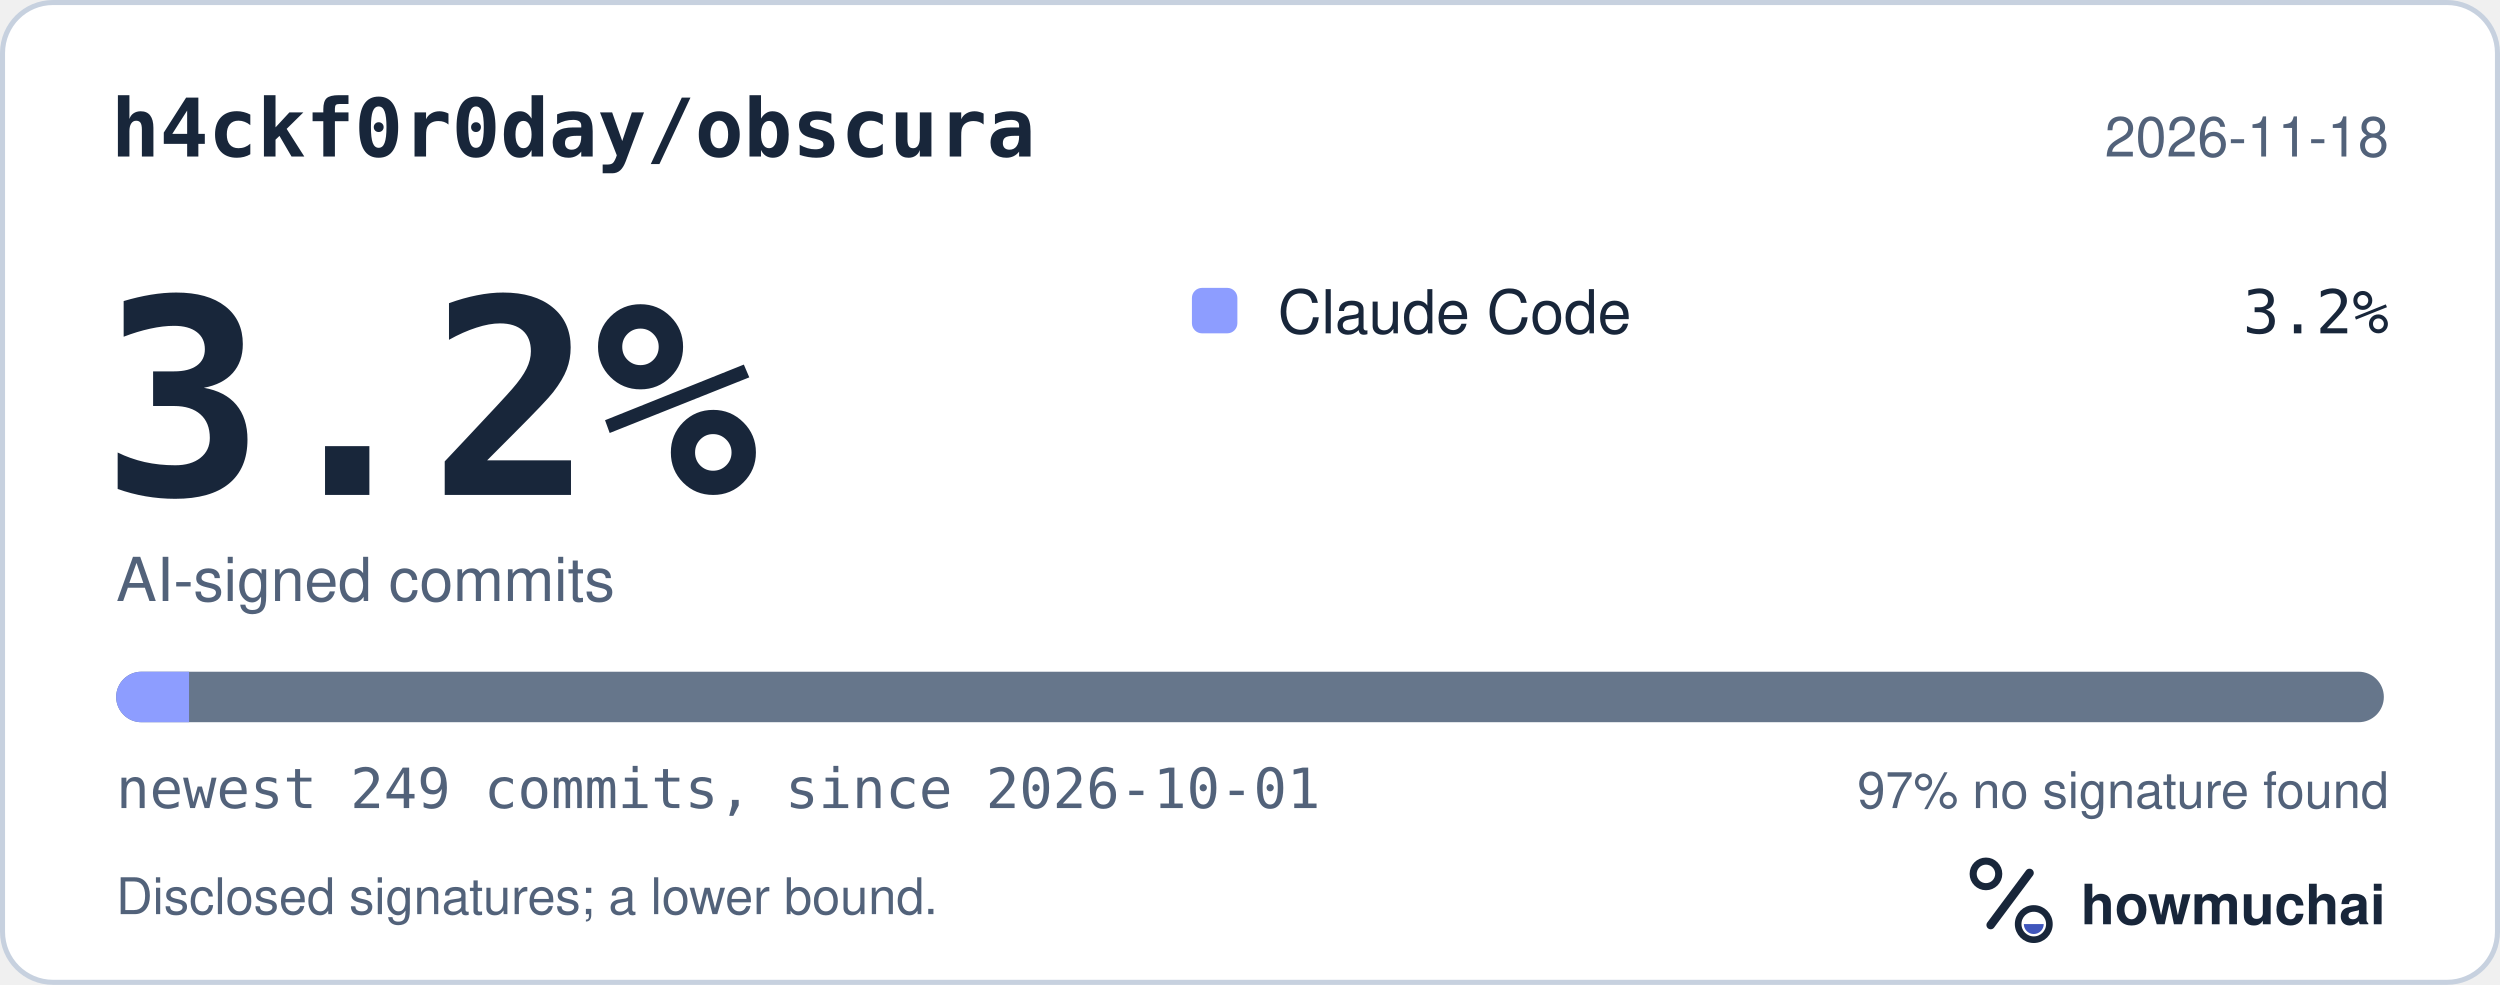
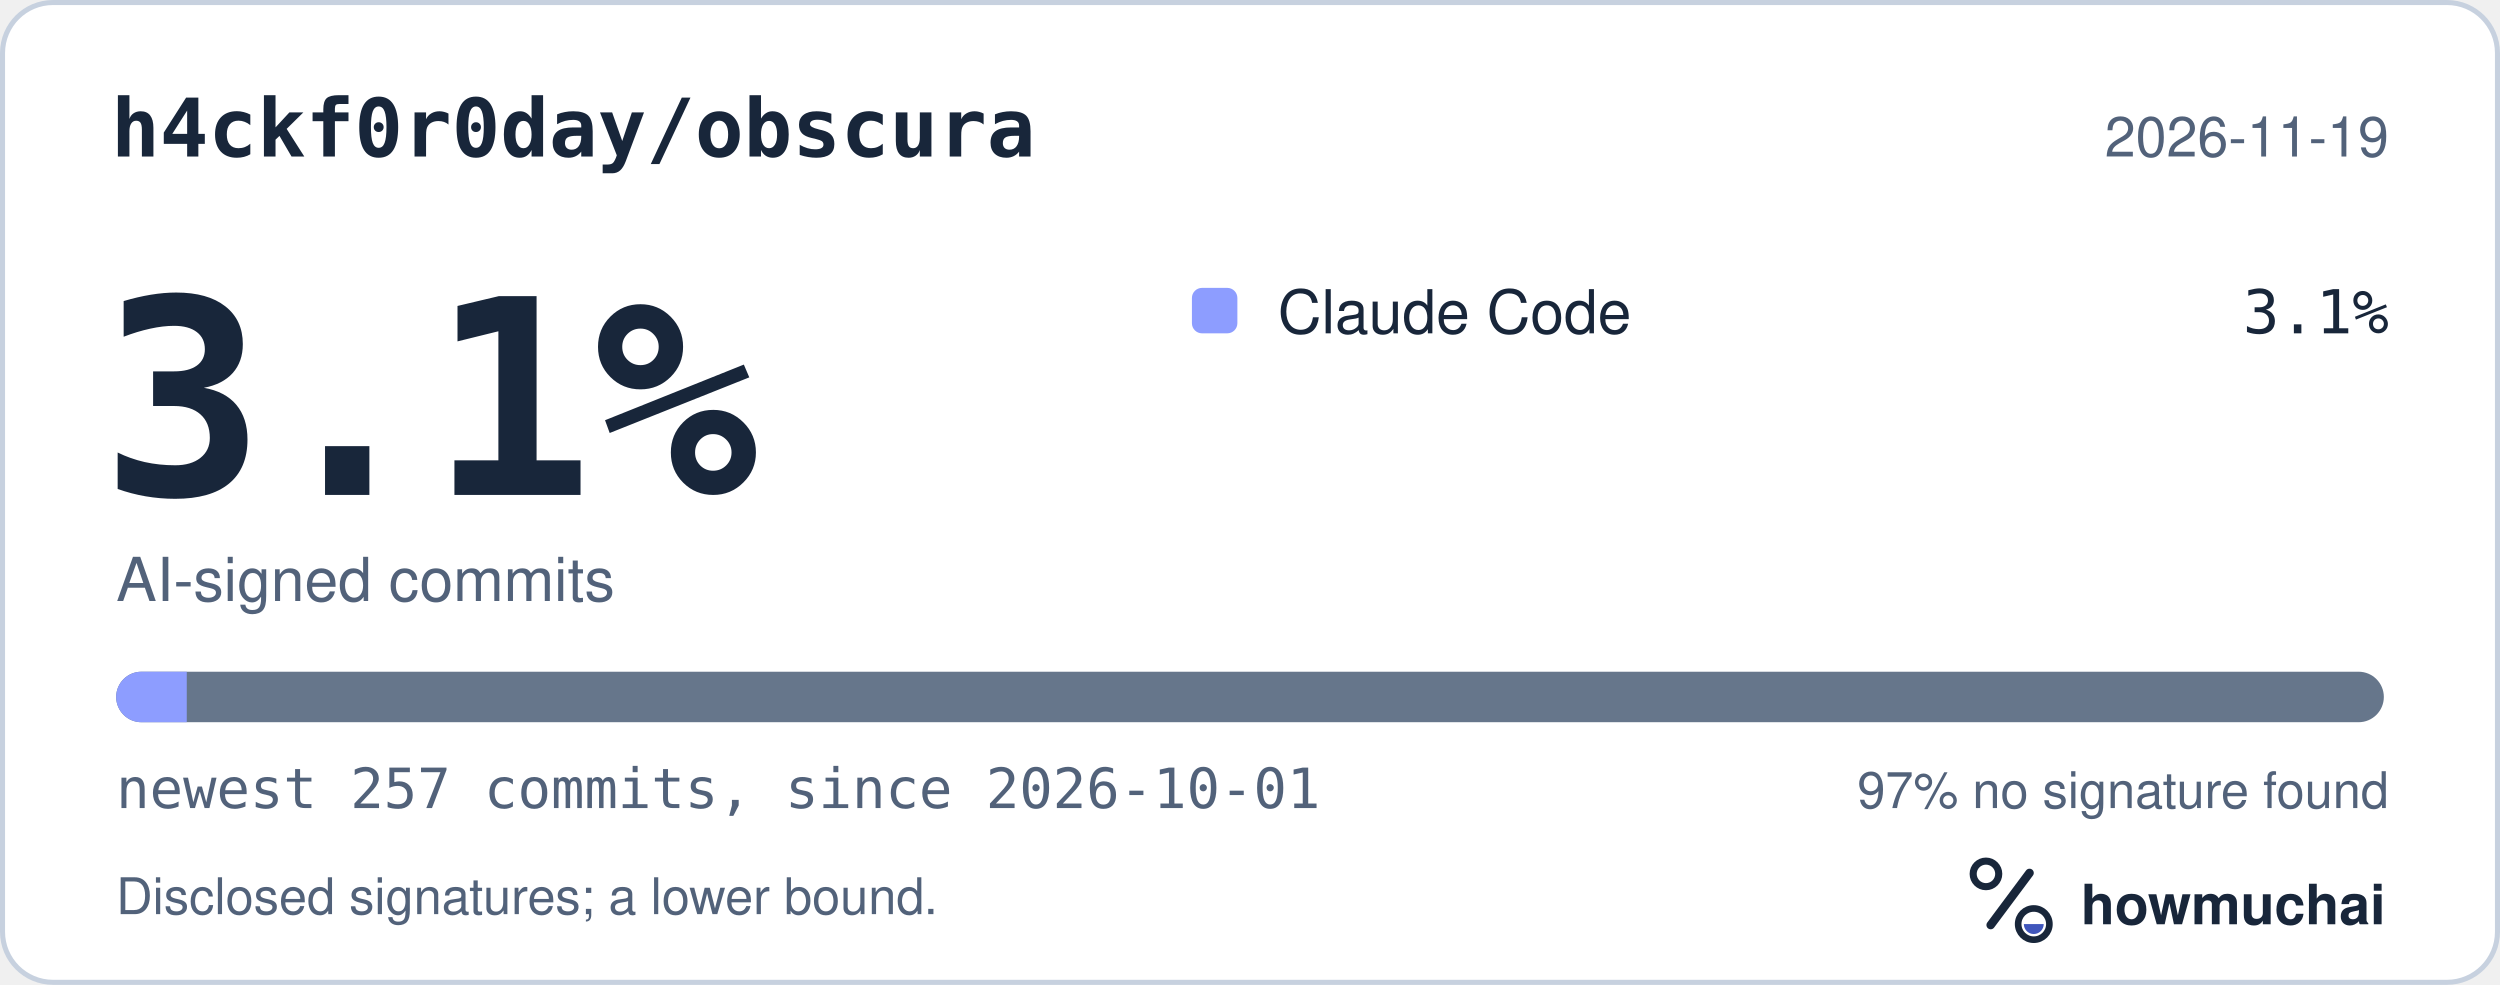
<svg xmlns="http://www.w3.org/2000/svg" width="495" height="195" viewBox="0 0 495 195" role="img" aria-labelledby="hm-t hm-d">
  <rect x="0.5" y="0.5" width="494" height="194" rx="10" fill="#FFFFFF" stroke="#C7D1DF" />
  <text x="22" y="31" fill="#18263A" font-family="ui-monospace, SF Mono, Menlo, Consolas, IBM Plex Mono, monospace" font-size="16" font-weight="600">h4ckf0r0day/obscura</text>
-   <text x="473" y="31" fill="#52627A" font-family="-apple-system, BlinkMacSystemFont, Segoe UI, Helvetica, Arial, Fira Sans, sans-serif" font-size="11" text-anchor="end">2026-11-18</text>
-   <text x="20" y="98" fill="#18263A" font-family="ui-monospace, SF Mono, Menlo, Consolas, IBM Plex Mono, monospace" font-size="54" font-weight="700">3.2%</text>
+   <text x="473" y="31" fill="#52627A" font-family="-apple-system, BlinkMacSystemFont, Segoe UI, Helvetica, Arial, Fira Sans, sans-serif" font-size="11" text-anchor="end">2026-11-19</text>
+   <text x="20" y="98" fill="#18263A" font-family="ui-monospace, SF Mono, Menlo, Consolas, IBM Plex Mono, monospace" font-size="54" font-weight="700">3.1%</text>
  <text x="23" y="119" fill="#52627A" font-family="-apple-system, BlinkMacSystemFont, Segoe UI, Helvetica, Arial, Fira Sans, sans-serif" font-size="12">AI-signed commits</text>
  <rect x="236" y="57" width="9" height="9" rx="2" fill="#8D9DFF" />
  <text x="253" y="66" fill="#18263A" font-family="-apple-system, BlinkMacSystemFont, Segoe UI, Helvetica, Arial, Fira Sans, sans-serif" font-size="12">Claude Code</text>
-   <text x="473" y="66" fill="#18263A" font-family="ui-monospace, SF Mono, Menlo, Consolas, IBM Plex Mono, monospace" font-size="12" text-anchor="end">3.2%</text>
+   <text x="473" y="66" fill="#18263A" font-family="ui-monospace, SF Mono, Menlo, Consolas, IBM Plex Mono, monospace" font-size="12" text-anchor="end">3.1%</text>
  <defs>
    <clipPath id="hm-bar">
      <rect x="23" y="133" width="449" height="10" rx="5" />
    </clipPath>
  </defs>
  <rect x="23" y="133" width="449" height="10" rx="5" fill="#66768B" />
  <g clip-path="url(#hm-bar)">
-     <rect x="23.00" y="133" width="14.43" height="10" fill="#8D9DFF" />
+     <rect x="23.00" y="133" width="13.98" height="10" fill="#8D9DFF" />
  </g>
-   <text x="23" y="160" fill="#52627A" font-family="ui-monospace, SF Mono, Menlo, Consolas, IBM Plex Mono, monospace" font-size="11">newest 249 commits, since 2026-10-01</text>
+   <text x="23" y="160" fill="#52627A" font-family="ui-monospace, SF Mono, Menlo, Consolas, IBM Plex Mono, monospace" font-size="11">newest 257 commits, since 2026-10-01</text>
  <text x="473" y="160" fill="#52627A" font-family="-apple-system, BlinkMacSystemFont, Segoe UI, Helvetica, Arial, Fira Sans, sans-serif" font-size="10" text-anchor="end">97% no signature found</text>
  <text x="23" y="181" fill="#52627A" font-family="-apple-system, BlinkMacSystemFont, Segoe UI, Helvetica, Arial, Fira Sans, sans-serif" font-size="10">Disclosed signatures; a lower bound.</text>
  <g transform="translate(386 166) scale(0.046875)">
    <circle cx="154" cy="150" r="54" fill="none" stroke="#18263A" stroke-width="30" />
    <path d="M174 366 338 146" fill="none" stroke="#18263A" stroke-width="36" stroke-linecap="round" />
    <circle cx="356" cy="362" r="66" fill="none" stroke="#18263A" stroke-width="28" />
    <path d="M314 362a42 42 0 0 0 84 0Z" fill="#4056BC" />
  </g>
  <text x="412" y="183" fill="#18263A" font-family="-apple-system, BlinkMacSystemFont, Segoe UI, Helvetica, Arial, Fira Sans, sans-serif" font-size="11" font-weight="650">howmuchai</text>
</svg>
